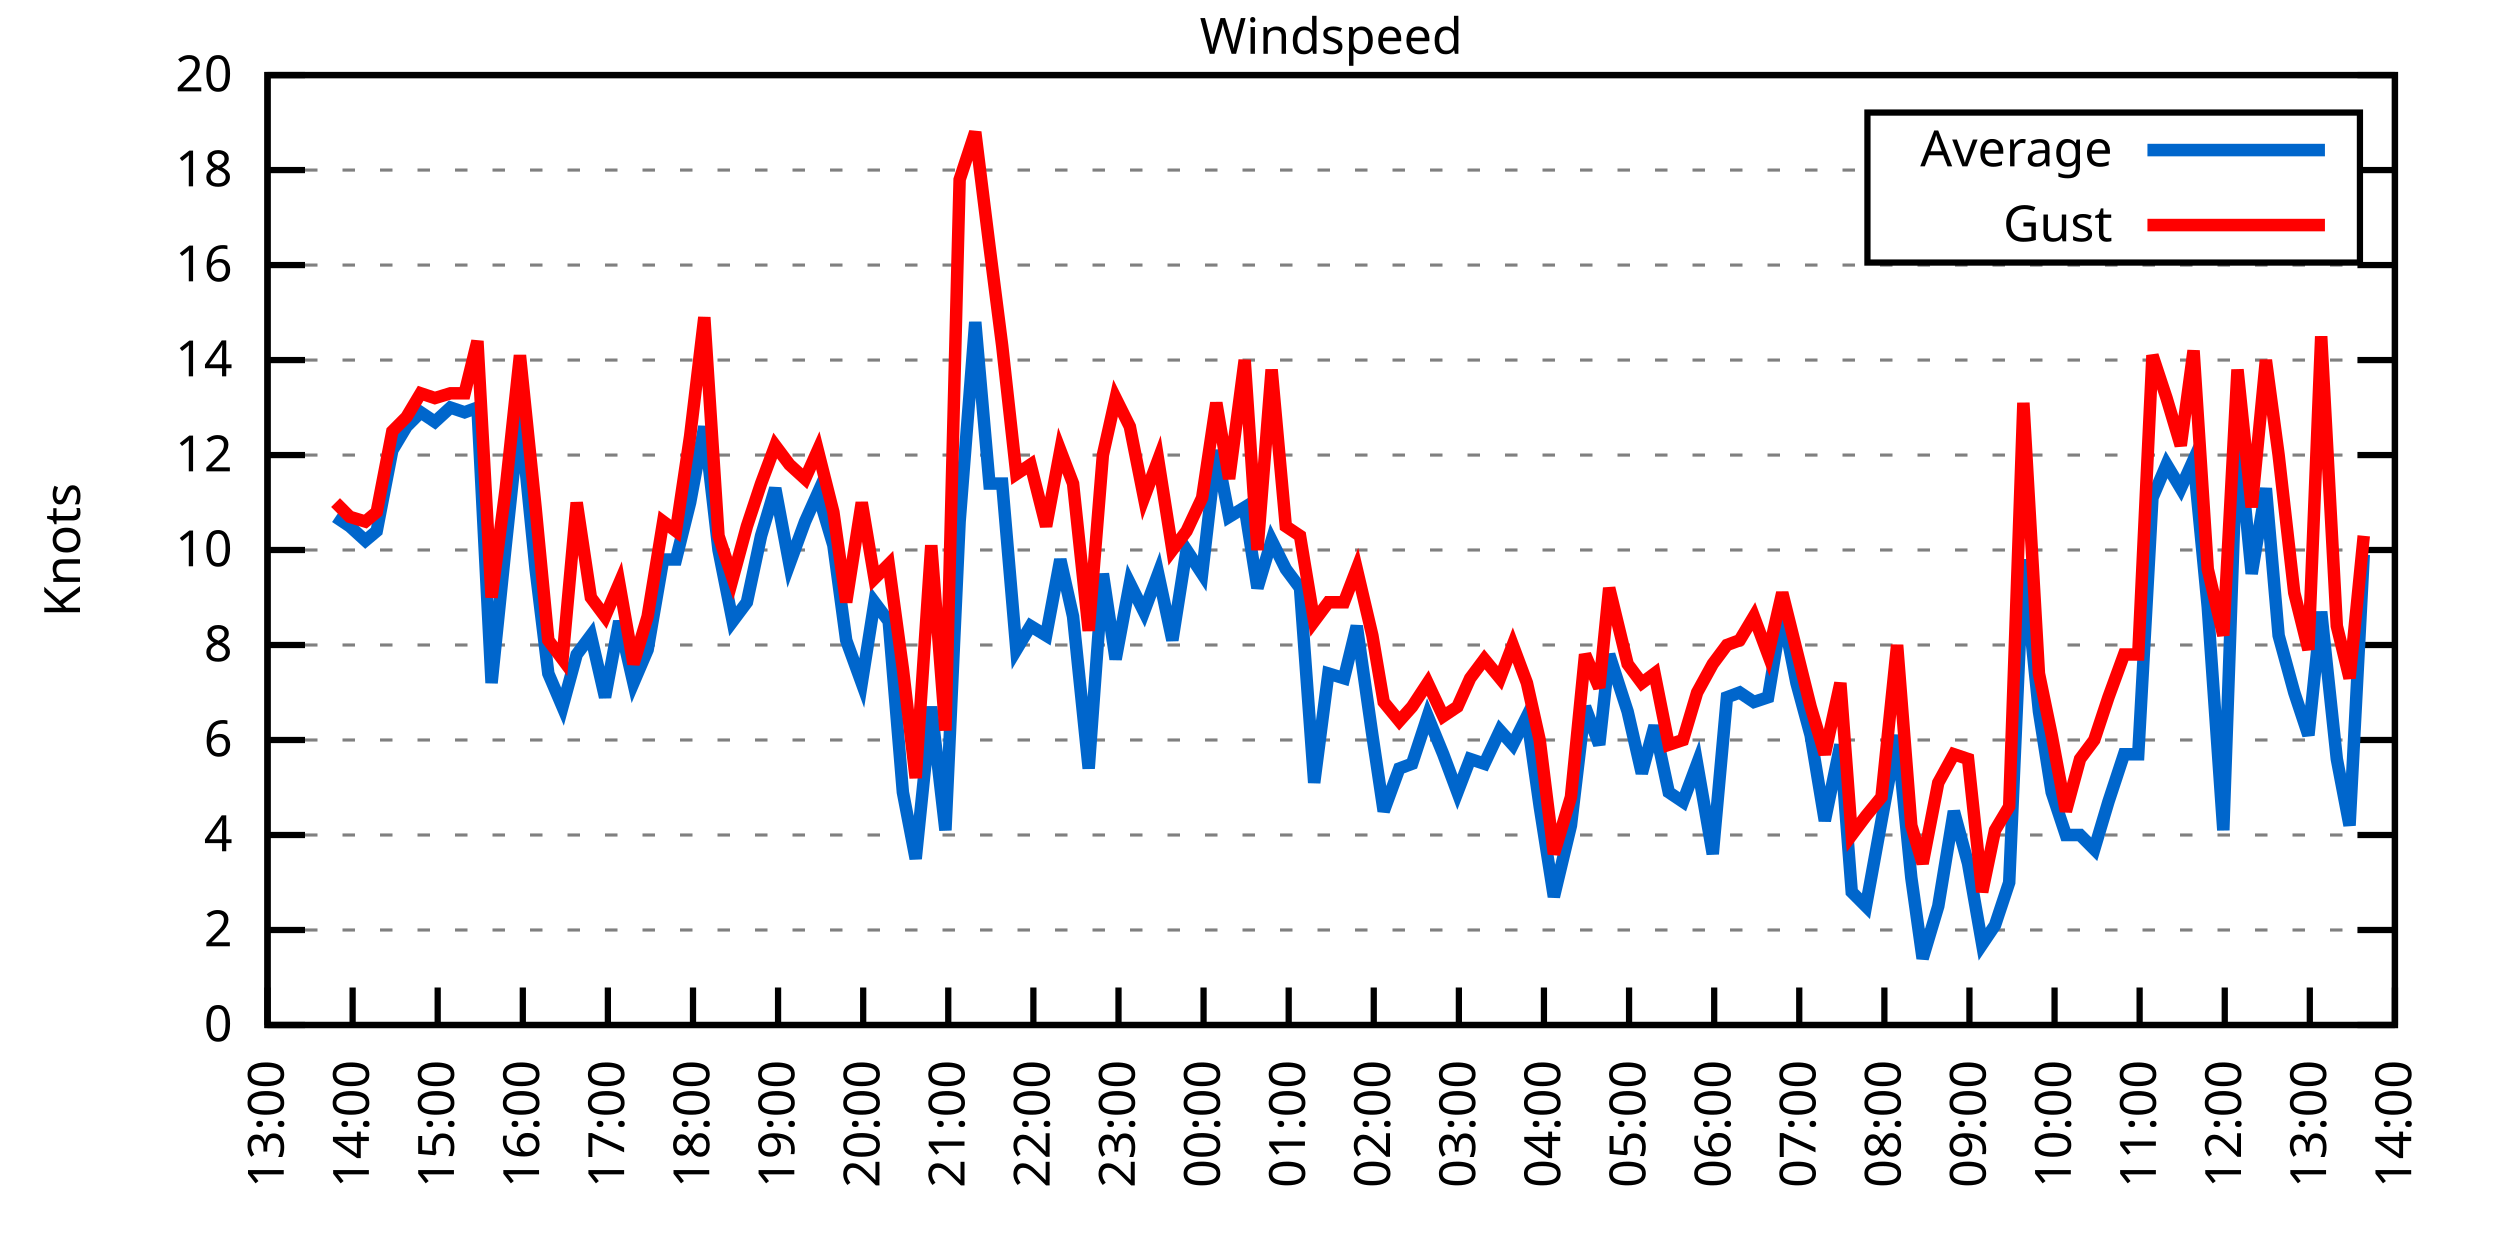
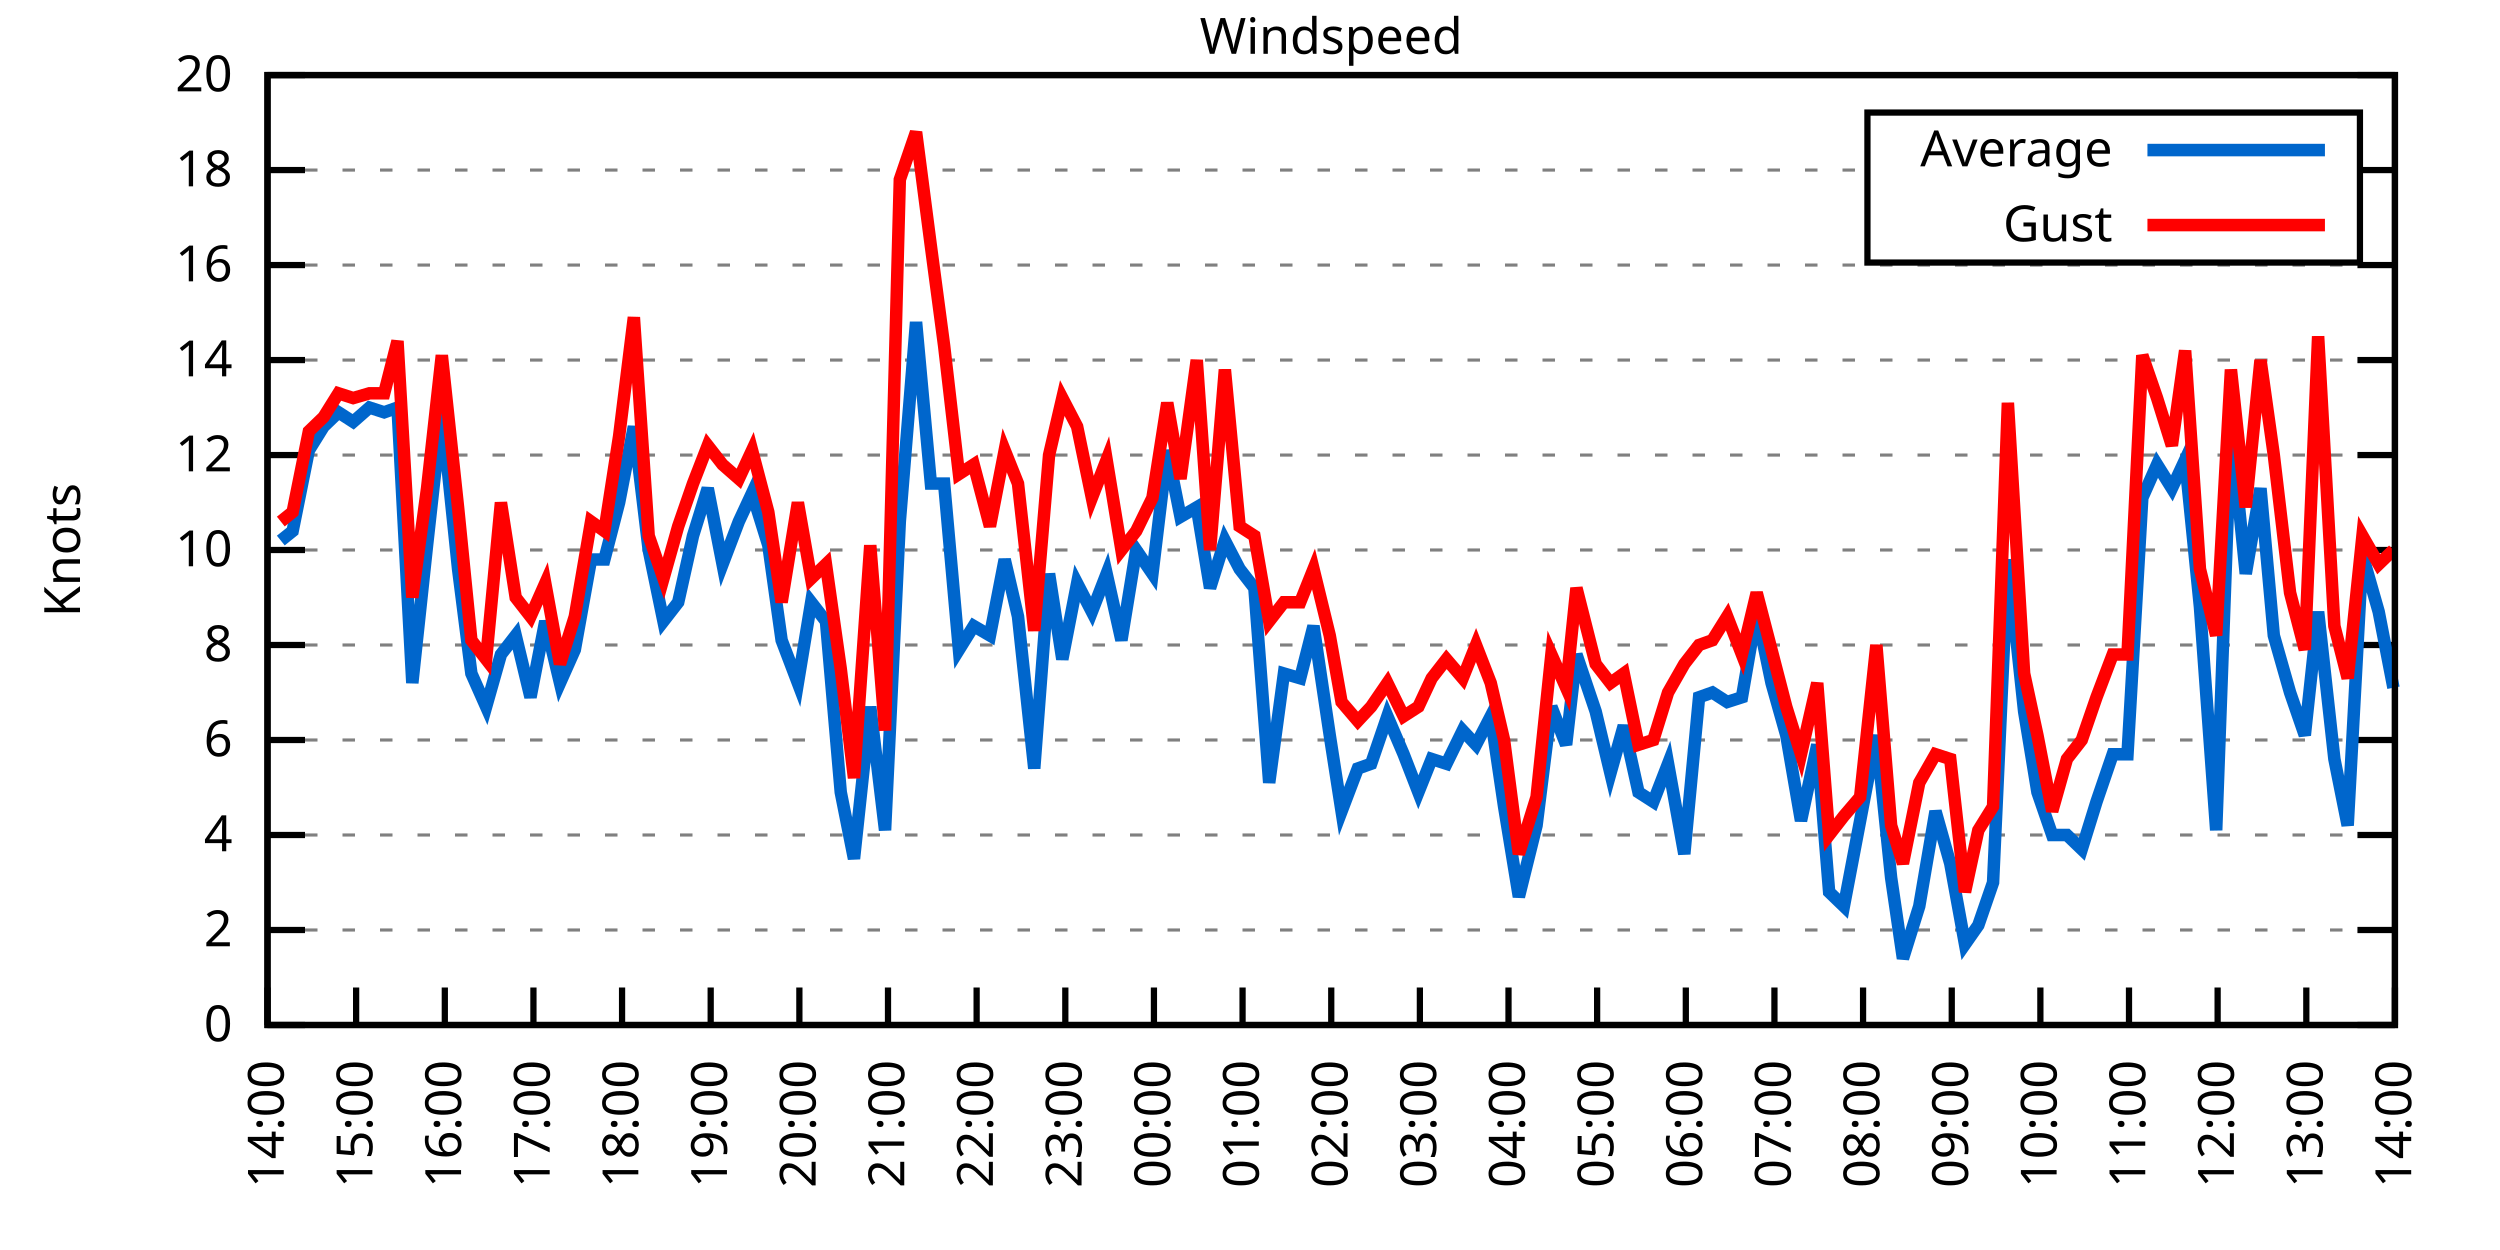
<svg xmlns="http://www.w3.org/2000/svg" xmlns:xlink="http://www.w3.org/1999/xlink" width="400" height="200" viewBox="0 0 400 200">
  <g id="gnuplot_canvas">
    <rect x="0" y="0" width="400" height="200" fill="none" />
    <defs>
      <circle id="gpDot" r="0.5" stroke-width="0.5" stroke="currentColor" />
      <path id="gpPt0" stroke-width="0.333" stroke="currentColor" d="M-1,0 h2 M0,-1 v2" />
      <path id="gpPt1" stroke-width="0.333" stroke="currentColor" d="M-1,-1 L1,1 M1,-1 L-1,1" />
      <path id="gpPt2" stroke-width="0.333" stroke="currentColor" d="M-1,0 L1,0 M0,-1 L0,1 M-1,-1 L1,1 M-1,1 L1,-1" />
      <rect id="gpPt3" stroke-width="0.333" stroke="currentColor" x="-1" y="-1" width="2" height="2" />
      <rect id="gpPt4" stroke-width="0.333" stroke="currentColor" fill="currentColor" x="-1" y="-1" width="2" height="2" />
      <circle id="gpPt5" stroke-width="0.333" stroke="currentColor" cx="0" cy="0" r="1" />
      <use xlink:href="#gpPt5" id="gpPt6" fill="currentColor" stroke="none" />
      <path id="gpPt7" stroke-width="0.333" stroke="currentColor" d="M0,-1.33 L-1.33,0.67 L1.33,0.67 z" />
      <use xlink:href="#gpPt7" id="gpPt8" fill="currentColor" stroke="none" />
      <use xlink:href="#gpPt7" id="gpPt9" stroke="currentColor" transform="rotate(180)" />
      <use xlink:href="#gpPt9" id="gpPt10" fill="currentColor" stroke="none" />
      <use xlink:href="#gpPt3" id="gpPt11" stroke="currentColor" transform="rotate(45)" />
      <use xlink:href="#gpPt11" id="gpPt12" fill="currentColor" stroke="none" />
      <path id="gpPt13" stroke-width="0.333" stroke="currentColor" d="M0,1.330 L1.265,0.411 L0.782,-1.067 L-0.782,-1.076 L-1.265,0.411 z" />
      <use xlink:href="#gpPt13" id="gpPt14" fill="currentColor" stroke="none" />
      <filter id="textbox" filterUnits="objectBoundingBox" x="0" y="0" height="1" width="1">
        <feFlood flood-color="white" flood-opacity="1" result="bgnd" />
        <feComposite in="SourceGraphic" in2="bgnd" operator="atop" />
      </filter>
      <filter id="greybox" filterUnits="objectBoundingBox" x="0" y="0" height="1" width="1">
        <feFlood flood-color="lightgrey" flood-opacity="1" result="grey" />
        <feComposite in="SourceGraphic" in2="grey" operator="atop" />
      </filter>
    </defs>
    <g fill="none" color="white" stroke="currentColor" stroke-width="1.00" stroke-linecap="butt" stroke-linejoin="miter">
</g>
    <g fill="none" color="black" stroke="currentColor" stroke-width="1.00" stroke-linecap="butt" stroke-linejoin="miter">
      <g stroke="none" shape-rendering="crispEdges">
        <polygon fill="rgb(255, 255, 255)" points="42.80,164.00 383.18,164.00 383.18,12.02 42.80,12.02 " />
      </g>
    </g>
    <g fill="none" color="black" stroke="currentColor" stroke-width="1.00" stroke-linecap="butt" stroke-linejoin="miter">
</g>
    <g fill="none" color="black" stroke="black" stroke-width="0.50" stroke-linecap="butt" stroke-linejoin="miter">
</g>
    <g fill="none" color="gray" stroke="currentColor" stroke-width="0.50" stroke-linecap="butt" stroke-linejoin="miter">
      <path stroke="gray" stroke-dasharray="2,4" class="gridline" d="M42.80,164.00 L383.19,164.00  " />
    </g>
    <g fill="none" color="gray" stroke="gray" stroke-width="1.00" stroke-linecap="butt" stroke-linejoin="miter">
</g>
    <g fill="none" color="black" stroke="currentColor" stroke-width="1.00" stroke-linecap="butt" stroke-linejoin="miter">
      <path stroke="black" d="M42.80,164.00 L48.80,164.00 M383.19,164.00 L377.19,164.00  " />
      <g transform="translate(37.20,166.60)" stroke="none" fill="black" font-family="Sans" font-size="8.00" text-anchor="end">
        <text>
          <tspan font-family="Sans"> 0</tspan>
        </text>
      </g>
    </g>
    <g fill="none" color="black" stroke="currentColor" stroke-width="1.00" stroke-linecap="butt" stroke-linejoin="miter">
</g>
    <g fill="none" color="black" stroke="black" stroke-width="0.50" stroke-linecap="butt" stroke-linejoin="miter">
</g>
    <g fill="none" color="gray" stroke="currentColor" stroke-width="0.50" stroke-linecap="butt" stroke-linejoin="miter">
      <path stroke="gray" stroke-dasharray="2,4" class="gridline" d="M42.80,148.80 L383.19,148.80  " />
    </g>
    <g fill="none" color="gray" stroke="gray" stroke-width="1.00" stroke-linecap="butt" stroke-linejoin="miter">
</g>
    <g fill="none" color="black" stroke="currentColor" stroke-width="1.00" stroke-linecap="butt" stroke-linejoin="miter">
      <path stroke="black" d="M42.80,148.80 L48.80,148.80 M383.19,148.80 L377.19,148.80  " />
      <g transform="translate(37.20,151.40)" stroke="none" fill="black" font-family="Sans" font-size="8.00" text-anchor="end">
        <text>
          <tspan font-family="Sans"> 2</tspan>
        </text>
      </g>
    </g>
    <g fill="none" color="black" stroke="currentColor" stroke-width="1.00" stroke-linecap="butt" stroke-linejoin="miter">
</g>
    <g fill="none" color="black" stroke="black" stroke-width="0.50" stroke-linecap="butt" stroke-linejoin="miter">
</g>
    <g fill="none" color="gray" stroke="currentColor" stroke-width="0.50" stroke-linecap="butt" stroke-linejoin="miter">
      <path stroke="gray" stroke-dasharray="2,4" class="gridline" d="M42.80,133.60 L383.19,133.60  " />
    </g>
    <g fill="none" color="gray" stroke="gray" stroke-width="1.00" stroke-linecap="butt" stroke-linejoin="miter">
</g>
    <g fill="none" color="black" stroke="currentColor" stroke-width="1.00" stroke-linecap="butt" stroke-linejoin="miter">
      <path stroke="black" d="M42.80,133.60 L48.80,133.60 M383.19,133.60 L377.19,133.60  " />
      <g transform="translate(37.20,136.20)" stroke="none" fill="black" font-family="Sans" font-size="8.00" text-anchor="end">
        <text>
          <tspan font-family="Sans"> 4</tspan>
        </text>
      </g>
    </g>
    <g fill="none" color="black" stroke="currentColor" stroke-width="1.00" stroke-linecap="butt" stroke-linejoin="miter">
</g>
    <g fill="none" color="black" stroke="black" stroke-width="0.50" stroke-linecap="butt" stroke-linejoin="miter">
</g>
    <g fill="none" color="gray" stroke="currentColor" stroke-width="0.50" stroke-linecap="butt" stroke-linejoin="miter">
      <path stroke="gray" stroke-dasharray="2,4" class="gridline" d="M42.80,118.40 L383.19,118.40  " />
    </g>
    <g fill="none" color="gray" stroke="gray" stroke-width="1.00" stroke-linecap="butt" stroke-linejoin="miter">
</g>
    <g fill="none" color="black" stroke="currentColor" stroke-width="1.00" stroke-linecap="butt" stroke-linejoin="miter">
      <path stroke="black" d="M42.80,118.40 L48.80,118.40 M383.19,118.40 L377.19,118.40  " />
      <g transform="translate(37.20,121.00)" stroke="none" fill="black" font-family="Sans" font-size="8.00" text-anchor="end">
        <text>
          <tspan font-family="Sans"> 6</tspan>
        </text>
      </g>
    </g>
    <g fill="none" color="black" stroke="currentColor" stroke-width="1.00" stroke-linecap="butt" stroke-linejoin="miter">
</g>
    <g fill="none" color="black" stroke="black" stroke-width="0.50" stroke-linecap="butt" stroke-linejoin="miter">
</g>
    <g fill="none" color="gray" stroke="currentColor" stroke-width="0.50" stroke-linecap="butt" stroke-linejoin="miter">
      <path stroke="gray" stroke-dasharray="2,4" class="gridline" d="M42.80,103.20 L383.19,103.20  " />
    </g>
    <g fill="none" color="gray" stroke="gray" stroke-width="1.00" stroke-linecap="butt" stroke-linejoin="miter">
</g>
    <g fill="none" color="black" stroke="currentColor" stroke-width="1.00" stroke-linecap="butt" stroke-linejoin="miter">
      <path stroke="black" d="M42.80,103.20 L48.80,103.20 M383.19,103.20 L377.19,103.20  " />
      <g transform="translate(37.20,105.80)" stroke="none" fill="black" font-family="Sans" font-size="8.00" text-anchor="end">
        <text>
          <tspan font-family="Sans"> 8</tspan>
        </text>
      </g>
    </g>
    <g fill="none" color="black" stroke="currentColor" stroke-width="1.00" stroke-linecap="butt" stroke-linejoin="miter">
</g>
    <g fill="none" color="black" stroke="black" stroke-width="0.50" stroke-linecap="butt" stroke-linejoin="miter">
</g>
    <g fill="none" color="gray" stroke="currentColor" stroke-width="0.50" stroke-linecap="butt" stroke-linejoin="miter">
      <path stroke="gray" stroke-dasharray="2,4" class="gridline" d="M42.80,88.00 L383.19,88.00  " />
    </g>
    <g fill="none" color="gray" stroke="gray" stroke-width="1.00" stroke-linecap="butt" stroke-linejoin="miter">
</g>
    <g fill="none" color="black" stroke="currentColor" stroke-width="1.00" stroke-linecap="butt" stroke-linejoin="miter">
      <path stroke="black" d="M42.80,88.00 L48.80,88.00 M383.19,88.00 L377.19,88.00  " />
      <g transform="translate(37.20,90.60)" stroke="none" fill="black" font-family="Sans" font-size="8.00" text-anchor="end">
        <text>
          <tspan font-family="Sans"> 10</tspan>
        </text>
      </g>
    </g>
    <g fill="none" color="black" stroke="currentColor" stroke-width="1.00" stroke-linecap="butt" stroke-linejoin="miter">
</g>
    <g fill="none" color="black" stroke="black" stroke-width="0.50" stroke-linecap="butt" stroke-linejoin="miter">
</g>
    <g fill="none" color="gray" stroke="currentColor" stroke-width="0.50" stroke-linecap="butt" stroke-linejoin="miter">
      <path stroke="gray" stroke-dasharray="2,4" class="gridline" d="M42.80,72.81 L383.19,72.81  " />
    </g>
    <g fill="none" color="gray" stroke="gray" stroke-width="1.00" stroke-linecap="butt" stroke-linejoin="miter">
</g>
    <g fill="none" color="black" stroke="currentColor" stroke-width="1.00" stroke-linecap="butt" stroke-linejoin="miter">
      <path stroke="black" d="M42.80,72.81 L48.80,72.81 M383.19,72.81 L377.19,72.81  " />
      <g transform="translate(37.20,75.41)" stroke="none" fill="black" font-family="Sans" font-size="8.00" text-anchor="end">
        <text>
          <tspan font-family="Sans"> 12</tspan>
        </text>
      </g>
    </g>
    <g fill="none" color="black" stroke="currentColor" stroke-width="1.00" stroke-linecap="butt" stroke-linejoin="miter">
</g>
    <g fill="none" color="black" stroke="black" stroke-width="0.50" stroke-linecap="butt" stroke-linejoin="miter">
</g>
    <g fill="none" color="gray" stroke="currentColor" stroke-width="0.50" stroke-linecap="butt" stroke-linejoin="miter">
      <path stroke="gray" stroke-dasharray="2,4" class="gridline" d="M42.80,57.61 L383.19,57.61  " />
    </g>
    <g fill="none" color="gray" stroke="gray" stroke-width="1.00" stroke-linecap="butt" stroke-linejoin="miter">
</g>
    <g fill="none" color="black" stroke="currentColor" stroke-width="1.00" stroke-linecap="butt" stroke-linejoin="miter">
      <path stroke="black" d="M42.80,57.61 L48.80,57.61 M383.19,57.61 L377.19,57.61  " />
      <g transform="translate(37.20,60.21)" stroke="none" fill="black" font-family="Sans" font-size="8.00" text-anchor="end">
        <text>
          <tspan font-family="Sans"> 14</tspan>
        </text>
      </g>
    </g>
    <g fill="none" color="black" stroke="currentColor" stroke-width="1.00" stroke-linecap="butt" stroke-linejoin="miter">
</g>
    <g fill="none" color="black" stroke="black" stroke-width="0.50" stroke-linecap="butt" stroke-linejoin="miter">
</g>
    <g fill="none" color="gray" stroke="currentColor" stroke-width="0.50" stroke-linecap="butt" stroke-linejoin="miter">
      <path stroke="gray" stroke-dasharray="2,4" class="gridline" d="M42.80,42.41 L383.19,42.41  " />
    </g>
    <g fill="none" color="gray" stroke="gray" stroke-width="1.00" stroke-linecap="butt" stroke-linejoin="miter">
</g>
    <g fill="none" color="black" stroke="currentColor" stroke-width="1.00" stroke-linecap="butt" stroke-linejoin="miter">
      <path stroke="black" d="M42.80,42.41 L48.80,42.41 M383.19,42.41 L377.19,42.41  " />
      <g transform="translate(37.20,45.01)" stroke="none" fill="black" font-family="Sans" font-size="8.00" text-anchor="end">
        <text>
          <tspan font-family="Sans"> 16</tspan>
        </text>
      </g>
    </g>
    <g fill="none" color="black" stroke="currentColor" stroke-width="1.00" stroke-linecap="butt" stroke-linejoin="miter">
</g>
    <g fill="none" color="black" stroke="black" stroke-width="0.50" stroke-linecap="butt" stroke-linejoin="miter">
</g>
    <g fill="none" color="gray" stroke="currentColor" stroke-width="0.50" stroke-linecap="butt" stroke-linejoin="miter">
      <path stroke="gray" stroke-dasharray="2,4" class="gridline" d="M42.80,27.21 L298.79,27.21 M377.59,27.21 L383.19,27.21  " />
    </g>
    <g fill="none" color="gray" stroke="gray" stroke-width="1.00" stroke-linecap="butt" stroke-linejoin="miter">
</g>
    <g fill="none" color="black" stroke="currentColor" stroke-width="1.00" stroke-linecap="butt" stroke-linejoin="miter">
      <path stroke="black" d="M42.80,27.21 L48.80,27.21 M383.19,27.21 L377.19,27.21  " />
      <g transform="translate(37.20,29.81)" stroke="none" fill="black" font-family="Sans" font-size="8.00" text-anchor="end">
        <text>
          <tspan font-family="Sans"> 18</tspan>
        </text>
      </g>
    </g>
    <g fill="none" color="black" stroke="currentColor" stroke-width="1.00" stroke-linecap="butt" stroke-linejoin="miter">
</g>
    <g fill="none" color="black" stroke="black" stroke-width="0.50" stroke-linecap="butt" stroke-linejoin="miter">
</g>
    <g fill="none" color="gray" stroke="currentColor" stroke-width="0.50" stroke-linecap="butt" stroke-linejoin="miter">
      <path stroke="gray" stroke-dasharray="2,4" class="gridline" d="M42.80,12.01 L383.19,12.01  " />
    </g>
    <g fill="none" color="gray" stroke="gray" stroke-width="1.00" stroke-linecap="butt" stroke-linejoin="miter">
</g>
    <g fill="none" color="black" stroke="currentColor" stroke-width="1.00" stroke-linecap="butt" stroke-linejoin="miter">
      <path stroke="black" d="M42.80,12.01 L48.80,12.01 M383.19,12.01 L377.19,12.01  " />
      <g transform="translate(37.20,14.61)" stroke="none" fill="black" font-family="Sans" font-size="8.00" text-anchor="end">
        <text>
          <tspan font-family="Sans"> 20</tspan>
        </text>
      </g>
    </g>
    <g fill="none" color="black" stroke="currentColor" stroke-width="1.00" stroke-linecap="butt" stroke-linejoin="miter">
      <path stroke="black" d="M42.80,164.00 L42.80,158.00  " />
      <g transform="translate(45.40,169.60) rotate(270.00)" stroke="none" fill="black" font-family="Sans" font-size="8.00" text-anchor="end">
        <text>
-           <tspan font-family="Sans">13:00</tspan>
-         </text>
-       </g>
-     </g>
-     <g fill="none" color="black" stroke="currentColor" stroke-width="1.00" stroke-linecap="butt" stroke-linejoin="miter">
-       <path stroke="black" d="M56.42,164.00 L56.42,158.00  " />
-       <g transform="translate(59.02,169.60) rotate(270.00)" stroke="none" fill="black" font-family="Sans" font-size="8.00" text-anchor="end">
-         <text>
          <tspan font-family="Sans">14:00</tspan>
        </text>
      </g>
    </g>
    <g fill="none" color="black" stroke="currentColor" stroke-width="1.00" stroke-linecap="butt" stroke-linejoin="miter">
-       <path stroke="black" d="M70.03,164.00 L70.03,158.00  " />
-       <g transform="translate(72.63,169.60) rotate(270.00)" stroke="none" fill="black" font-family="Sans" font-size="8.00" text-anchor="end">
+       <path stroke="black" d="M56.98,164.00 L56.98,158.00  " />
+       <g transform="translate(59.58,169.60) rotate(270.00)" stroke="none" fill="black" font-family="Sans" font-size="8.00" text-anchor="end">
        <text>
          <tspan font-family="Sans">15:00</tspan>
        </text>
      </g>
    </g>
    <g fill="none" color="black" stroke="currentColor" stroke-width="1.00" stroke-linecap="butt" stroke-linejoin="miter">
-       <path stroke="black" d="M83.65,164.00 L83.65,158.00  " />
-       <g transform="translate(86.25,169.60) rotate(270.00)" stroke="none" fill="black" font-family="Sans" font-size="8.00" text-anchor="end">
+       <path stroke="black" d="M71.17,164.00 L71.17,158.00  " />
+       <g transform="translate(73.77,169.60) rotate(270.00)" stroke="none" fill="black" font-family="Sans" font-size="8.00" text-anchor="end">
        <text>
          <tspan font-family="Sans">16:00</tspan>
        </text>
      </g>
    </g>
    <g fill="none" color="black" stroke="currentColor" stroke-width="1.00" stroke-linecap="butt" stroke-linejoin="miter">
-       <path stroke="black" d="M97.26,164.00 L97.26,158.00  " />
-       <g transform="translate(99.86,169.60) rotate(270.00)" stroke="none" fill="black" font-family="Sans" font-size="8.00" text-anchor="end">
+       <path stroke="black" d="M85.35,164.00 L85.35,158.00  " />
+       <g transform="translate(87.95,169.60) rotate(270.00)" stroke="none" fill="black" font-family="Sans" font-size="8.00" text-anchor="end">
        <text>
          <tspan font-family="Sans">17:00</tspan>
        </text>
      </g>
    </g>
    <g fill="none" color="black" stroke="currentColor" stroke-width="1.00" stroke-linecap="butt" stroke-linejoin="miter">
-       <path stroke="black" d="M110.88,164.00 L110.88,158.00  " />
-       <g transform="translate(113.48,169.60) rotate(270.00)" stroke="none" fill="black" font-family="Sans" font-size="8.00" text-anchor="end">
+       <path stroke="black" d="M99.53,164.00 L99.53,158.00  " />
+       <g transform="translate(102.13,169.60) rotate(270.00)" stroke="none" fill="black" font-family="Sans" font-size="8.00" text-anchor="end">
        <text>
          <tspan font-family="Sans">18:00</tspan>
        </text>
      </g>
    </g>
    <g fill="none" color="black" stroke="currentColor" stroke-width="1.00" stroke-linecap="butt" stroke-linejoin="miter">
-       <path stroke="black" d="M124.49,164.00 L124.49,158.00  " />
-       <g transform="translate(127.09,169.60) rotate(270.00)" stroke="none" fill="black" font-family="Sans" font-size="8.00" text-anchor="end">
+       <path stroke="black" d="M113.71,164.00 L113.71,158.00  " />
+       <g transform="translate(116.31,169.60) rotate(270.00)" stroke="none" fill="black" font-family="Sans" font-size="8.00" text-anchor="end">
        <text>
          <tspan font-family="Sans">19:00</tspan>
        </text>
      </g>
    </g>
    <g fill="none" color="black" stroke="currentColor" stroke-width="1.00" stroke-linecap="butt" stroke-linejoin="miter">
-       <path stroke="black" d="M138.11,164.00 L138.11,158.00  " />
-       <g transform="translate(140.71,169.60) rotate(270.00)" stroke="none" fill="black" font-family="Sans" font-size="8.00" text-anchor="end">
+       <path stroke="black" d="M127.90,164.00 L127.90,158.00  " />
+       <g transform="translate(130.50,169.60) rotate(270.00)" stroke="none" fill="black" font-family="Sans" font-size="8.00" text-anchor="end">
        <text>
          <tspan font-family="Sans">20:00</tspan>
        </text>
      </g>
    </g>
    <g fill="none" color="black" stroke="currentColor" stroke-width="1.00" stroke-linecap="butt" stroke-linejoin="miter">
-       <path stroke="black" d="M151.72,164.00 L151.72,158.00  " />
-       <g transform="translate(154.32,169.60) rotate(270.00)" stroke="none" fill="black" font-family="Sans" font-size="8.00" text-anchor="end">
+       <path stroke="black" d="M142.08,164.00 L142.08,158.00  " />
+       <g transform="translate(144.68,169.60) rotate(270.00)" stroke="none" fill="black" font-family="Sans" font-size="8.00" text-anchor="end">
        <text>
          <tspan font-family="Sans">21:00</tspan>
        </text>
      </g>
    </g>
    <g fill="none" color="black" stroke="currentColor" stroke-width="1.00" stroke-linecap="butt" stroke-linejoin="miter">
-       <path stroke="black" d="M165.34,164.00 L165.34,158.00  " />
-       <g transform="translate(167.94,169.60) rotate(270.00)" stroke="none" fill="black" font-family="Sans" font-size="8.00" text-anchor="end">
+       <path stroke="black" d="M156.26,164.00 L156.26,158.00  " />
+       <g transform="translate(158.86,169.60) rotate(270.00)" stroke="none" fill="black" font-family="Sans" font-size="8.00" text-anchor="end">
        <text>
          <tspan font-family="Sans">22:00</tspan>
        </text>
      </g>
    </g>
    <g fill="none" color="black" stroke="currentColor" stroke-width="1.00" stroke-linecap="butt" stroke-linejoin="miter">
-       <path stroke="black" d="M178.96,164.00 L178.96,158.00  " />
-       <g transform="translate(181.56,169.60) rotate(270.00)" stroke="none" fill="black" font-family="Sans" font-size="8.00" text-anchor="end">
+       <path stroke="black" d="M170.45,164.00 L170.45,158.00  " />
+       <g transform="translate(173.05,169.60) rotate(270.00)" stroke="none" fill="black" font-family="Sans" font-size="8.00" text-anchor="end">
        <text>
          <tspan font-family="Sans">23:00</tspan>
        </text>
      </g>
    </g>
    <g fill="none" color="black" stroke="currentColor" stroke-width="1.00" stroke-linecap="butt" stroke-linejoin="miter">
-       <path stroke="black" d="M192.57,164.00 L192.57,158.00  " />
-       <g transform="translate(195.17,169.60) rotate(270.00)" stroke="none" fill="black" font-family="Sans" font-size="8.00" text-anchor="end">
+       <path stroke="black" d="M184.63,164.00 L184.63,158.00  " />
+       <g transform="translate(187.23,169.60) rotate(270.00)" stroke="none" fill="black" font-family="Sans" font-size="8.00" text-anchor="end">
        <text>
          <tspan font-family="Sans">00:00</tspan>
        </text>
      </g>
    </g>
    <g fill="none" color="black" stroke="currentColor" stroke-width="1.00" stroke-linecap="butt" stroke-linejoin="miter">
-       <path stroke="black" d="M206.19,164.00 L206.19,158.00  " />
-       <g transform="translate(208.79,169.60) rotate(270.00)" stroke="none" fill="black" font-family="Sans" font-size="8.00" text-anchor="end">
+       <path stroke="black" d="M198.81,164.00 L198.81,158.00  " />
+       <g transform="translate(201.41,169.60) rotate(270.00)" stroke="none" fill="black" font-family="Sans" font-size="8.00" text-anchor="end">
        <text>
          <tspan font-family="Sans">01:00</tspan>
        </text>
      </g>
    </g>
    <g fill="none" color="black" stroke="currentColor" stroke-width="1.00" stroke-linecap="butt" stroke-linejoin="miter">
-       <path stroke="black" d="M219.80,164.00 L219.80,158.00  " />
-       <g transform="translate(222.40,169.60) rotate(270.00)" stroke="none" fill="black" font-family="Sans" font-size="8.00" text-anchor="end">
+       <path stroke="black" d="M213.00,164.00 L213.00,158.00  " />
+       <g transform="translate(215.60,169.60) rotate(270.00)" stroke="none" fill="black" font-family="Sans" font-size="8.00" text-anchor="end">
        <text>
          <tspan font-family="Sans">02:00</tspan>
        </text>
      </g>
    </g>
    <g fill="none" color="black" stroke="currentColor" stroke-width="1.00" stroke-linecap="butt" stroke-linejoin="miter">
-       <path stroke="black" d="M233.42,164.00 L233.42,158.00  " />
-       <g transform="translate(236.02,169.60) rotate(270.00)" stroke="none" fill="black" font-family="Sans" font-size="8.00" text-anchor="end">
+       <path stroke="black" d="M227.18,164.00 L227.18,158.00  " />
+       <g transform="translate(229.78,169.60) rotate(270.00)" stroke="none" fill="black" font-family="Sans" font-size="8.00" text-anchor="end">
        <text>
          <tspan font-family="Sans">03:00</tspan>
        </text>
      </g>
    </g>
    <g fill="none" color="black" stroke="currentColor" stroke-width="1.00" stroke-linecap="butt" stroke-linejoin="miter">
-       <path stroke="black" d="M247.03,164.00 L247.03,158.00  " />
-       <g transform="translate(249.63,169.60) rotate(270.00)" stroke="none" fill="black" font-family="Sans" font-size="8.00" text-anchor="end">
+       <path stroke="black" d="M241.36,164.00 L241.36,158.00  " />
+       <g transform="translate(243.96,169.60) rotate(270.00)" stroke="none" fill="black" font-family="Sans" font-size="8.00" text-anchor="end">
        <text>
          <tspan font-family="Sans">04:00</tspan>
        </text>
      </g>
    </g>
    <g fill="none" color="black" stroke="currentColor" stroke-width="1.00" stroke-linecap="butt" stroke-linejoin="miter">
-       <path stroke="black" d="M260.65,164.00 L260.65,158.00  " />
-       <g transform="translate(263.25,169.60) rotate(270.00)" stroke="none" fill="black" font-family="Sans" font-size="8.00" text-anchor="end">
+       <path stroke="black" d="M255.54,164.00 L255.54,158.00  " />
+       <g transform="translate(258.14,169.60) rotate(270.00)" stroke="none" fill="black" font-family="Sans" font-size="8.00" text-anchor="end">
        <text>
          <tspan font-family="Sans">05:00</tspan>
        </text>
      </g>
    </g>
    <g fill="none" color="black" stroke="currentColor" stroke-width="1.00" stroke-linecap="butt" stroke-linejoin="miter">
-       <path stroke="black" d="M274.27,164.00 L274.27,158.00  " />
-       <g transform="translate(276.87,169.60) rotate(270.00)" stroke="none" fill="black" font-family="Sans" font-size="8.00" text-anchor="end">
+       <path stroke="black" d="M269.73,164.00 L269.73,158.00  " />
+       <g transform="translate(272.33,169.60) rotate(270.00)" stroke="none" fill="black" font-family="Sans" font-size="8.00" text-anchor="end">
        <text>
          <tspan font-family="Sans">06:00</tspan>
        </text>
      </g>
    </g>
    <g fill="none" color="black" stroke="currentColor" stroke-width="1.00" stroke-linecap="butt" stroke-linejoin="miter">
-       <path stroke="black" d="M287.88,164.00 L287.88,158.00  " />
-       <g transform="translate(290.48,169.60) rotate(270.00)" stroke="none" fill="black" font-family="Sans" font-size="8.00" text-anchor="end">
+       <path stroke="black" d="M283.91,164.00 L283.91,158.00  " />
+       <g transform="translate(286.51,169.60) rotate(270.00)" stroke="none" fill="black" font-family="Sans" font-size="8.00" text-anchor="end">
        <text>
          <tspan font-family="Sans">07:00</tspan>
        </text>
      </g>
    </g>
    <g fill="none" color="black" stroke="currentColor" stroke-width="1.00" stroke-linecap="butt" stroke-linejoin="miter">
-       <path stroke="black" d="M301.50,164.00 L301.50,158.00  " />
-       <g transform="translate(304.10,169.60) rotate(270.00)" stroke="none" fill="black" font-family="Sans" font-size="8.00" text-anchor="end">
+       <path stroke="black" d="M298.09,164.00 L298.09,158.00  " />
+       <g transform="translate(300.69,169.60) rotate(270.00)" stroke="none" fill="black" font-family="Sans" font-size="8.00" text-anchor="end">
        <text>
          <tspan font-family="Sans">08:00</tspan>
        </text>
      </g>
    </g>
    <g fill="none" color="black" stroke="currentColor" stroke-width="1.00" stroke-linecap="butt" stroke-linejoin="miter">
-       <path stroke="black" d="M315.11,164.00 L315.11,158.00  " />
-       <g transform="translate(317.71,169.60) rotate(270.00)" stroke="none" fill="black" font-family="Sans" font-size="8.00" text-anchor="end">
+       <path stroke="black" d="M312.28,164.00 L312.28,158.00  " />
+       <g transform="translate(314.88,169.60) rotate(270.00)" stroke="none" fill="black" font-family="Sans" font-size="8.00" text-anchor="end">
        <text>
          <tspan font-family="Sans">09:00</tspan>
        </text>
      </g>
    </g>
    <g fill="none" color="black" stroke="currentColor" stroke-width="1.00" stroke-linecap="butt" stroke-linejoin="miter">
-       <path stroke="black" d="M328.73,164.00 L328.73,158.00  " />
-       <g transform="translate(331.33,169.60) rotate(270.00)" stroke="none" fill="black" font-family="Sans" font-size="8.00" text-anchor="end">
+       <path stroke="black" d="M326.46,164.00 L326.46,158.00  " />
+       <g transform="translate(329.06,169.60) rotate(270.00)" stroke="none" fill="black" font-family="Sans" font-size="8.00" text-anchor="end">
        <text>
          <tspan font-family="Sans">10:00</tspan>
        </text>
      </g>
    </g>
    <g fill="none" color="black" stroke="currentColor" stroke-width="1.00" stroke-linecap="butt" stroke-linejoin="miter">
-       <path stroke="black" d="M342.34,164.00 L342.34,158.00  " />
-       <g transform="translate(344.94,169.60) rotate(270.00)" stroke="none" fill="black" font-family="Sans" font-size="8.00" text-anchor="end">
+       <path stroke="black" d="M340.64,164.00 L340.64,158.00  " />
+       <g transform="translate(343.24,169.60) rotate(270.00)" stroke="none" fill="black" font-family="Sans" font-size="8.00" text-anchor="end">
        <text>
          <tspan font-family="Sans">11:00</tspan>
        </text>
      </g>
    </g>
    <g fill="none" color="black" stroke="currentColor" stroke-width="1.00" stroke-linecap="butt" stroke-linejoin="miter">
-       <path stroke="black" d="M355.96,164.00 L355.96,158.00  " />
-       <g transform="translate(358.56,169.60) rotate(270.00)" stroke="none" fill="black" font-family="Sans" font-size="8.00" text-anchor="end">
+       <path stroke="black" d="M354.82,164.00 L354.82,158.00  " />
+       <g transform="translate(357.42,169.60) rotate(270.00)" stroke="none" fill="black" font-family="Sans" font-size="8.00" text-anchor="end">
        <text>
          <tspan font-family="Sans">12:00</tspan>
        </text>
      </g>
    </g>
    <g fill="none" color="black" stroke="currentColor" stroke-width="1.00" stroke-linecap="butt" stroke-linejoin="miter">
-       <path stroke="black" d="M369.57,164.00 L369.57,158.00  " />
-       <g transform="translate(372.17,169.60) rotate(270.00)" stroke="none" fill="black" font-family="Sans" font-size="8.00" text-anchor="end">
+       <path stroke="black" d="M369.01,164.00 L369.01,158.00  " />
+       <g transform="translate(371.61,169.60) rotate(270.00)" stroke="none" fill="black" font-family="Sans" font-size="8.00" text-anchor="end">
        <text>
          <tspan font-family="Sans">13:00</tspan>
        </text>
      </g>
    </g>
    <g fill="none" color="black" stroke="currentColor" stroke-width="1.00" stroke-linecap="butt" stroke-linejoin="miter">
      <path stroke="black" d="M383.19,164.00 L383.19,158.00  " />
      <g transform="translate(385.79,169.60) rotate(270.00)" stroke="none" fill="black" font-family="Sans" font-size="8.00" text-anchor="end">
        <text>
          <tspan font-family="Sans">14:00</tspan>
        </text>
      </g>
    </g>
    <g fill="none" color="black" stroke="currentColor" stroke-width="1.00" stroke-linecap="butt" stroke-linejoin="miter">
</g>
    <g fill="none" color="black" stroke="currentColor" stroke-width="1.00" stroke-linecap="butt" stroke-linejoin="miter">
      <path stroke="black" d="M42.80,12.01 L42.80,164.00 L383.19,164.00 L383.19,12.01 L42.80,12.01 Z  " />
    </g>
    <g fill="none" color="black" stroke="currentColor" stroke-width="1.00" stroke-linecap="butt" stroke-linejoin="miter">
</g>
    <g fill="none" color="black" stroke="currentColor" stroke-width="1.00" stroke-linecap="butt" stroke-linejoin="miter">
      <path stroke="black" d="M298.79,42.01 L298.79,18.01 L377.59,18.01 L377.59,42.01 L298.79,42.01 Z  " />
    </g>
    <g id="Windspeed_plot_1">
      <g fill="none" color="white" stroke="black" stroke-width="2.00" stroke-linecap="butt" stroke-linejoin="miter">
</g>
      <g fill="none" color="black" stroke="currentColor" stroke-width="2.00" stroke-linecap="butt" stroke-linejoin="miter">
        <g transform="translate(337.99,26.61)" stroke="none" fill="black" font-family="Sans" font-size="8.00" text-anchor="end">
          <text>
            <tspan font-family="Sans">Average</tspan>
          </text>
        </g>
      </g>
      <g fill="none" color="black" stroke="currentColor" stroke-width="2.00" stroke-linecap="butt" stroke-linejoin="miter">
-         <path stroke="rgb(  0, 102, 204)" d="M343.59,24.01 L371.99,24.01 M53.69,82.69 L55.96,84.21 L58.46,86.49 L60.27,84.97 L62.77,72.05 L65.04,68.25   L67.31,65.97 L69.58,67.49 L72.07,65.21 L74.34,65.97 L76.39,65.21 L78.65,109.28 L80.92,87.25 L83.19,65.97   L85.69,91.04 L87.73,107.76 L90.00,113.08 L92.27,104.72 L94.54,101.68 L96.81,111.56 L99.08,99.40 L101.35,109.28   L103.62,103.96 L106.11,89.52 L108.15,89.52 L110.42,80.41 L112.69,68.25 L114.96,88.00 L117.23,99.40 L119.50,96.36   L121.77,85.73 L124.04,78.13 L126.31,90.28 L128.81,83.45 L130.85,78.89 L133.34,87.25 L135.39,102.44 L137.88,109.28   L139.92,96.36 L142.19,99.40 L144.46,126.76 L146.51,137.40 L149.00,113.08 L151.27,132.84 L153.54,83.45 L156.04,51.53   L158.31,77.37 L160.35,77.37 L162.62,103.96 L164.89,100.16 L167.38,101.68 L169.65,89.52 L171.69,98.64 L174.19,122.96   L176.46,91.80 L178.50,105.48 L180.77,93.32 L183.04,97.88 L185.31,91.80 L187.58,102.44 L189.85,88.00 L192.34,91.80   L194.61,72.05 L196.66,82.69 L199.15,81.17 L201.19,94.08 L203.46,86.49 L205.73,91.04 L208.00,94.08 L210.27,125.24   L212.54,107.76 L215.04,108.52 L217.08,100.16 L219.58,117.64 L221.39,129.80 L223.89,122.96 L225.93,122.20 L228.43,114.60   L230.92,120.68 L233.19,126.76 L235.23,121.44 L237.50,122.20 L240.00,116.88 L242.04,119.16 L244.31,114.60 L246.35,129.04   L248.62,143.48 L251.35,132.08 L253.61,113.08 L255.88,119.16 L257.47,104.72 L260.42,113.84 L262.69,123.72 L264.73,116.12   L267.00,126.76 L269.27,128.28 L271.54,122.20 L274.04,136.64 L276.31,111.56 L278.35,110.80 L280.62,112.32 L282.89,111.56   L285.16,97.88 L287.43,109.28 L289.70,117.64 L291.97,131.32 L294.46,119.16 L296.28,142.72 L298.55,145.00 L301.04,131.32   L303.54,117.64 L305.81,140.44 L307.62,153.36 L310.12,145.00 L312.62,129.80 L314.89,138.16 L317.15,151.08 L319.20,148.04   L321.47,141.20 L323.74,89.52 L326.23,113.84 L328.27,126.76 L330.54,133.60 L332.81,133.60 L335.08,135.88 L337.35,128.28   L339.85,120.68 L342.12,120.68 L344.39,79.65 L346.65,74.33 L348.92,78.13 L350.97,73.57 L353.24,97.12 L355.73,132.84   L358.00,68.25 L360.27,91.80 L362.54,78.13 L364.58,101.68 L367.08,110.80 L369.35,117.64 L371.39,97.88 L373.89,121.44   L375.93,132.08 L378.20,88.76  " />
+         <path stroke="rgb(  0, 102, 204)" d="M343.59,24.01 L371.99,24.01 M44.93,86.49 L46.82,84.97 L49.42,72.05 L51.78,68.25 L54.15,65.97 L56.51,67.49   L59.11,65.21 L61.47,65.97 L63.60,65.21 L65.97,109.28 L68.33,87.25 L70.69,65.97 L73.29,91.04 L75.42,107.76   L77.78,113.08 L80.15,104.72 L82.51,101.68 L84.88,111.56 L87.24,99.40 L89.60,109.28 L91.97,103.96 L94.57,89.52   L96.70,89.52 L99.06,80.41 L101.42,68.25 L103.79,88.00 L106.15,99.40 L108.51,96.36 L110.88,85.73 L113.24,78.13   L115.61,90.28 L118.21,83.45 L120.33,78.89 L122.93,87.25 L125.06,102.44 L127.66,109.28 L129.79,96.36 L132.15,99.40   L134.52,126.76 L136.64,137.40 L139.24,113.08 L141.61,132.84 L143.97,83.45 L146.57,51.53 L148.94,77.37 L151.06,77.37   L153.43,103.96 L155.79,100.16 L158.39,101.68 L160.75,89.52 L162.88,98.64 L165.48,122.96 L167.85,91.80 L169.97,105.48   L172.34,93.32 L174.70,97.88 L177.06,91.80 L179.43,102.44 L181.79,88.00 L184.39,91.80 L186.76,72.05 L188.88,82.69   L191.48,81.17 L193.61,94.08 L195.98,86.49 L198.34,91.04 L200.70,94.08 L203.07,125.24 L205.43,107.76 L208.03,108.52   L210.16,100.16 L212.76,117.64 L214.65,129.80 L217.25,122.96 L219.38,122.20 L221.98,114.60 L224.58,120.68 L226.94,126.76   L229.07,121.44 L231.43,122.20 L234.03,116.88 L236.16,119.16 L238.52,114.60 L240.65,129.04 L243.02,143.48 L245.85,132.08   L248.22,113.08 L250.58,119.16 L252.23,104.72 L255.31,113.84 L257.67,123.72 L259.80,116.12 L262.16,126.76 L264.53,128.28   L266.89,122.20 L269.49,136.64 L271.85,111.56 L273.98,110.80 L276.35,112.32 L278.71,111.56 L281.07,97.88 L283.44,109.28   L285.80,117.64 L288.16,131.32 L290.76,119.16 L292.66,142.72 L295.02,145.00 L297.62,131.32 L300.22,117.64 L302.58,140.44   L304.47,153.36 L307.08,145.00 L309.68,129.80 L312.04,138.16 L314.40,151.08 L316.53,148.04 L318.89,141.20 L321.26,89.52   L323.86,113.84 L325.99,126.76 L328.35,133.60 L330.71,133.60 L333.08,135.88 L335.44,128.28 L338.04,120.68 L340.40,120.68   L342.77,79.65 L345.13,74.33 L347.50,78.13 L349.62,73.57 L351.99,97.12 L354.59,132.84 L356.95,68.25 L359.32,91.80   L361.68,78.13 L363.81,101.68 L366.41,110.80 L368.77,117.64 L370.90,97.88 L373.50,121.44 L375.63,132.08 L377.99,88.76   L380.59,97.88 L382.95,110.04  " />
      </g>
    </g>
    <g id="Windspeed_plot_2">
      <g fill="none" color="black" stroke="currentColor" stroke-width="2.00" stroke-linecap="butt" stroke-linejoin="miter">
        <g transform="translate(337.99,38.61)" stroke="none" fill="black" font-family="Sans" font-size="8.00" text-anchor="end">
          <text>
            <tspan font-family="Sans">Gust</tspan>
          </text>
        </g>
      </g>
      <g fill="none" color="black" stroke="currentColor" stroke-width="2.00" stroke-linecap="butt" stroke-linejoin="miter">
-         <path stroke="rgb(255,   0,   0)" d="M343.59,36.01 L371.99,36.01 M53.69,80.41 L55.96,82.69 L58.46,83.45 L60.27,81.93 L62.77,69.01 L65.04,66.73   L67.31,62.93 L69.58,63.69 L72.07,62.93 L74.34,62.93 L76.39,54.57 L78.65,95.60 L80.92,78.13 L83.19,56.85   L85.69,81.17 L87.73,102.44 L90.00,105.48 L92.27,80.41 L94.54,95.60 L96.81,98.64 L99.08,93.32 L101.35,106.24   L103.62,98.64 L106.11,83.45 L108.15,84.97 L110.42,69.77 L112.69,50.77 L114.96,85.73 L117.23,92.56 L119.50,84.21   L121.77,77.37 L124.04,71.29 L126.31,74.33 L128.81,76.61 L130.85,72.05 L133.34,81.93 L135.39,96.36 L137.88,80.41   L139.92,92.56 L142.19,90.28 L144.46,107.00 L146.51,124.48 L149.00,87.25 L151.27,116.88 L153.54,28.73 L156.04,21.13   L158.31,39.37 L160.35,55.33 L162.62,75.85 L164.89,74.33 L167.38,84.21 L169.65,72.05 L171.69,77.37 L174.19,100.92   L176.46,72.81 L178.50,63.69 L180.77,68.25 L183.04,79.65 L185.31,73.57 L187.58,88.00 L189.85,84.97 L192.34,79.65   L194.61,64.45 L196.66,76.61 L199.15,57.61 L201.19,88.00 L203.46,59.13 L205.73,84.21 L208.00,85.73 L210.27,99.40   L212.54,96.36 L215.04,96.36 L217.08,91.04 L219.58,101.68 L221.39,112.32 L223.89,115.36 L225.93,113.08 L228.43,109.28   L230.92,114.60 L233.19,113.08 L235.23,108.52 L237.50,105.48 L240.00,108.52 L242.04,103.20 L244.31,109.28 L246.35,118.40   L248.62,136.64 L251.35,127.52 L253.61,104.72 L255.88,110.04 L257.47,94.08 L260.42,106.24 L262.69,109.28 L264.73,107.76   L267.00,119.16 L269.27,118.40 L271.54,110.80 L274.04,106.24 L276.31,103.20 L278.35,102.44 L280.62,98.64 L282.89,104.72   L285.16,94.84 L287.43,103.96 L289.70,113.08 L291.97,120.68 L294.46,109.28 L296.28,133.60 L298.55,130.56 L301.04,127.52   L303.54,103.20 L305.81,132.08 L307.62,138.16 L310.12,125.24 L312.62,120.68 L314.89,121.44 L317.15,142.72 L319.20,132.84   L321.47,129.04 L323.74,64.45 L326.23,107.76 L328.27,117.64 L330.54,129.80 L332.81,121.44 L335.08,118.40 L337.35,111.56   L339.85,104.72 L342.12,104.72 L344.39,56.85 L346.65,63.69 L348.92,71.29 L350.97,56.09 L353.24,91.04 L355.73,101.68   L358.00,59.13 L360.27,81.17 L362.54,57.61 L364.58,72.81 L367.08,94.84 L369.35,103.96 L371.39,53.81 L373.89,100.16   L375.93,108.52 L378.20,85.73  " />
+         <path stroke="rgb(255,   0,   0)" d="M343.59,36.01 L371.99,36.01 M44.93,83.45 L46.82,81.93 L49.42,69.01 L51.78,66.73 L54.15,62.93 L56.51,63.69   L59.11,62.93 L61.47,62.93 L63.60,54.57 L65.97,95.60 L68.33,78.13 L70.69,56.85 L73.29,81.17 L75.42,102.44   L77.78,105.48 L80.15,80.41 L82.51,95.60 L84.88,98.64 L87.24,93.32 L89.60,106.24 L91.97,98.64 L94.57,83.45   L96.70,84.97 L99.06,69.77 L101.42,50.77 L103.79,85.73 L106.15,92.56 L108.51,84.21 L110.88,77.37 L113.24,71.29   L115.61,74.33 L118.21,76.61 L120.33,72.05 L122.93,81.93 L125.06,96.36 L127.66,80.41 L129.79,92.56 L132.15,90.28   L134.52,107.00 L136.64,124.48 L139.24,87.25 L141.61,116.88 L143.97,28.73 L146.57,21.13 L148.94,39.37 L151.06,55.33   L153.43,75.85 L155.79,74.33 L158.39,84.21 L160.75,72.05 L162.88,77.37 L165.48,100.92 L167.85,72.81 L169.97,63.69   L172.34,68.25 L174.70,79.65 L177.06,73.57 L179.43,88.00 L181.79,84.97 L184.39,79.65 L186.76,64.45 L188.88,76.61   L191.48,57.61 L193.61,88.00 L195.98,59.13 L198.34,84.21 L200.70,85.73 L203.07,99.40 L205.43,96.36 L208.03,96.36   L210.16,91.04 L212.76,101.68 L214.65,112.32 L217.25,115.36 L219.38,113.08 L221.98,109.28 L224.58,114.60 L226.94,113.08   L229.07,108.52 L231.43,105.48 L234.03,108.52 L236.16,103.20 L238.52,109.28 L240.65,118.40 L243.02,136.64 L245.85,127.52   L248.22,104.72 L250.58,110.04 L252.23,94.08 L255.31,106.24 L257.67,109.28 L259.80,107.76 L262.16,119.16 L264.53,118.40   L266.89,110.80 L269.49,106.24 L271.85,103.20 L273.98,102.44 L276.35,98.64 L278.71,104.72 L281.07,94.84 L283.44,103.96   L285.80,113.08 L288.16,120.68 L290.76,109.28 L292.66,133.60 L295.02,130.56 L297.62,127.52 L300.22,103.20 L302.58,132.08   L304.47,138.16 L307.08,125.24 L309.68,120.68 L312.04,121.44 L314.40,142.72 L316.53,132.84 L318.89,129.04 L321.26,64.45   L323.86,107.76 L325.99,117.64 L328.35,129.80 L330.71,121.44 L333.08,118.40 L335.44,111.56 L338.04,104.72 L340.40,104.72   L342.77,56.85 L345.13,63.69 L347.50,71.29 L349.62,56.09 L351.99,91.04 L354.59,101.68 L356.95,59.13 L359.32,81.17   L361.68,57.61 L363.81,72.81 L366.41,94.84 L368.77,103.96 L370.90,53.81 L373.50,100.16 L375.63,108.52 L377.99,85.73   L380.59,90.28 L382.95,88.00  " />
      </g>
    </g>
    <g fill="none" color="black" stroke="currentColor" stroke-width="2.00" stroke-linecap="butt" stroke-linejoin="miter">
</g>
    <g fill="none" color="black" stroke="black" stroke-width="1.00" stroke-linecap="butt" stroke-linejoin="miter">
</g>
    <g fill="none" color="black" stroke="currentColor" stroke-width="1.00" stroke-linecap="butt" stroke-linejoin="miter">
      <path stroke="black" d="M42.80,12.01 L42.80,164.00 L383.19,164.00 L383.19,12.01 L42.80,12.01 Z  " />
      <g transform="translate(12.80,88.01) rotate(270.00)" stroke="none" fill="black" font-family="Sans" font-size="8.00" text-anchor="middle">
        <text>
          <tspan font-family="Sans">Knots</tspan>
        </text>
      </g>
    </g>
    <g fill="none" color="black" stroke="currentColor" stroke-width="1.00" stroke-linecap="butt" stroke-linejoin="miter">
</g>
    <g fill="none" color="black" stroke="currentColor" stroke-width="1.00" stroke-linecap="butt" stroke-linejoin="miter">
      <g transform="translate(212.99,8.61)" stroke="none" fill="black" font-family="Sans" font-size="8.00" text-anchor="middle">
        <text>
          <tspan font-family="Sans">Windspeed</tspan>
        </text>
      </g>
    </g>
    <g fill="none" color="black" stroke="currentColor" stroke-width="1.00" stroke-linecap="butt" stroke-linejoin="miter">
</g>
  </g>
</svg>
